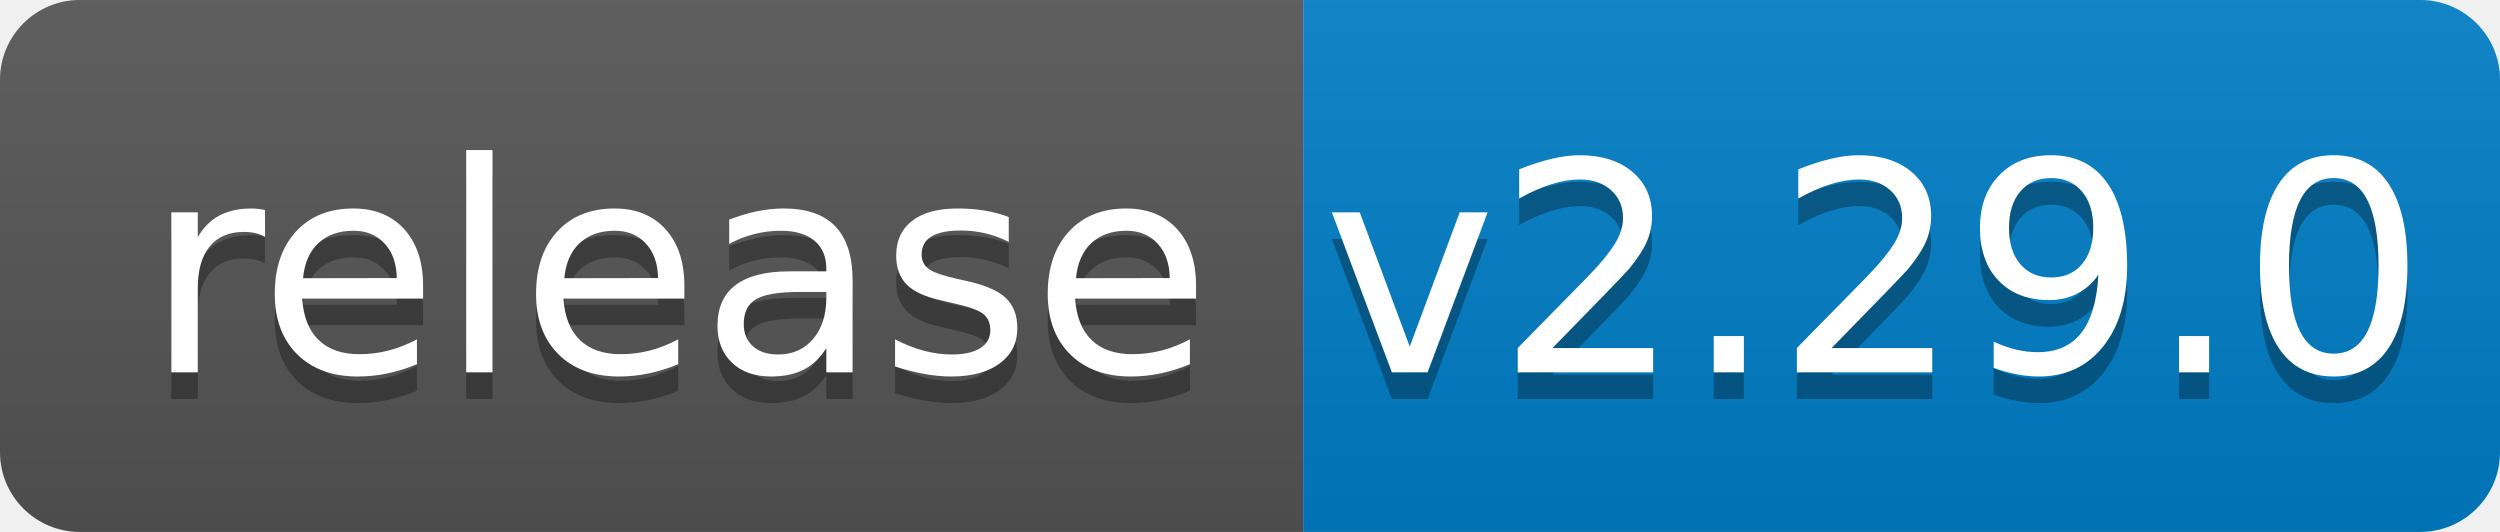
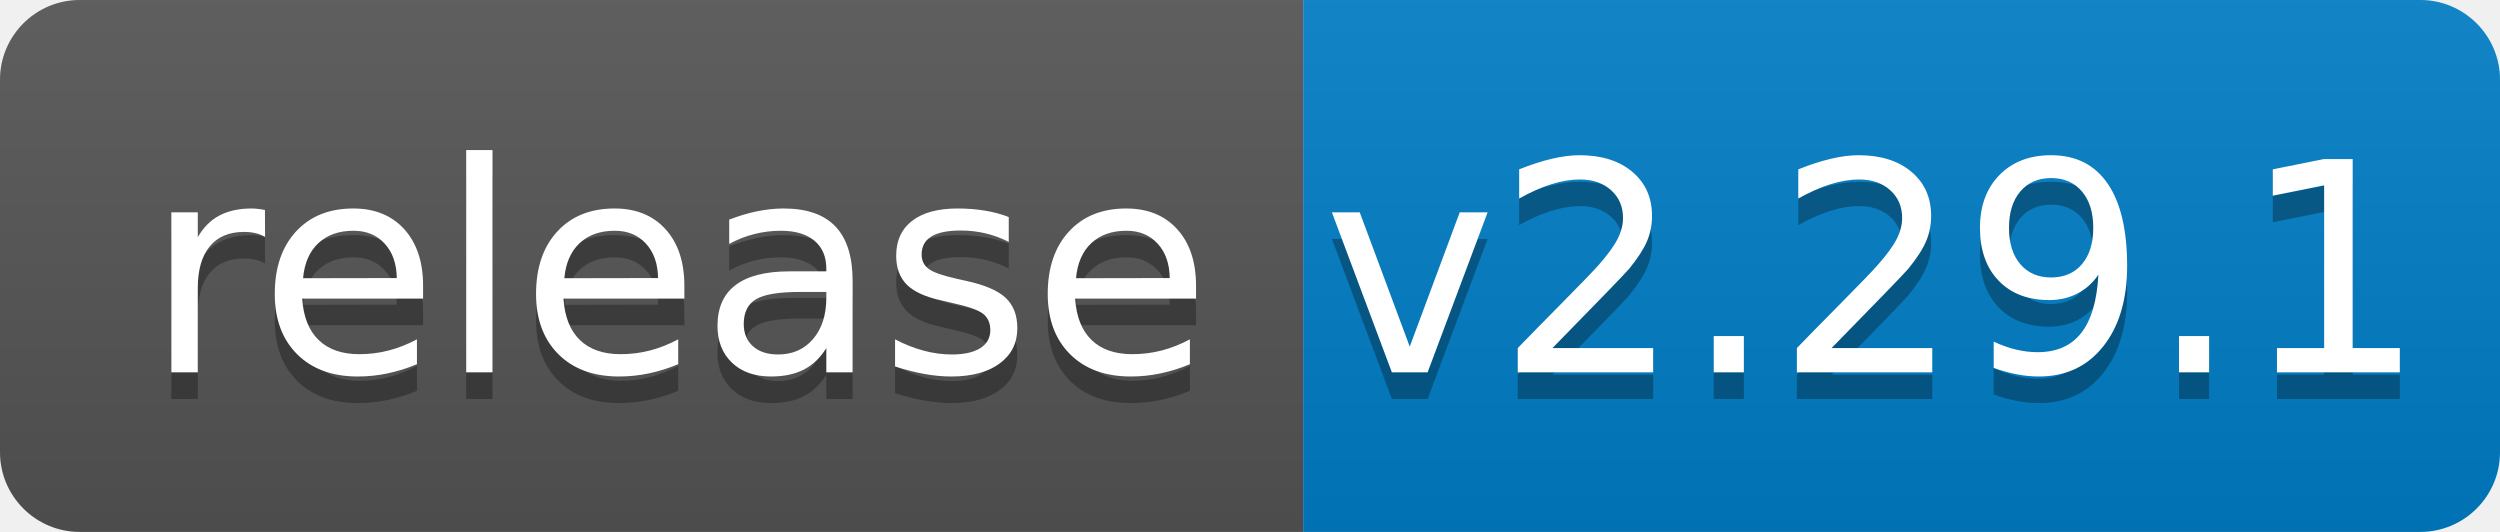
<svg xmlns="http://www.w3.org/2000/svg" width="94" height="20">
  <linearGradient id="b" x2="0" y2="100%">
    <stop offset="0" stop-color="#bbb" stop-opacity=".1" />
    <stop offset="1" stop-opacity=".1" />
  </linearGradient>
  <clipPath id="a">
    <rect width="94" height="20" rx="3" fill="#fff" />
  </clipPath>
  <g clip-path="url(#a)">
    <path fill="#555" d="M0 0h49v20H0z" />
    <path fill="#007ec6" d="M49 0h45v20H49z" />
    <path fill="url(#b)" d="M0 0h94v20H0z" />
  </g>
  <g fill="#fff" text-anchor="middle" font-family="DejaVu Sans,Verdana,Geneva,sans-serif" font-size="110">
    <text x="255" y="150" fill="#010101" fill-opacity=".3" transform="scale(.1)" textLength="390">release</text>
    <text x="255" y="140" transform="scale(.1)" textLength="390">release</text>
-     <text x="705" y="150" fill="#010101" fill-opacity=".3" transform="scale(.1)" textLength="350">v2.29.0</text>
-     <text x="705" y="140" transform="scale(.1)" textLength="350">v2.29.0</text>
+     <text x="705" y="150" fill="#010101" fill-opacity=".3" transform="scale(.1)" textLength="350">v2.29.1</text>
+     <text x="705" y="140" transform="scale(.1)" textLength="350">v2.29.1</text>
  </g>
</svg>
